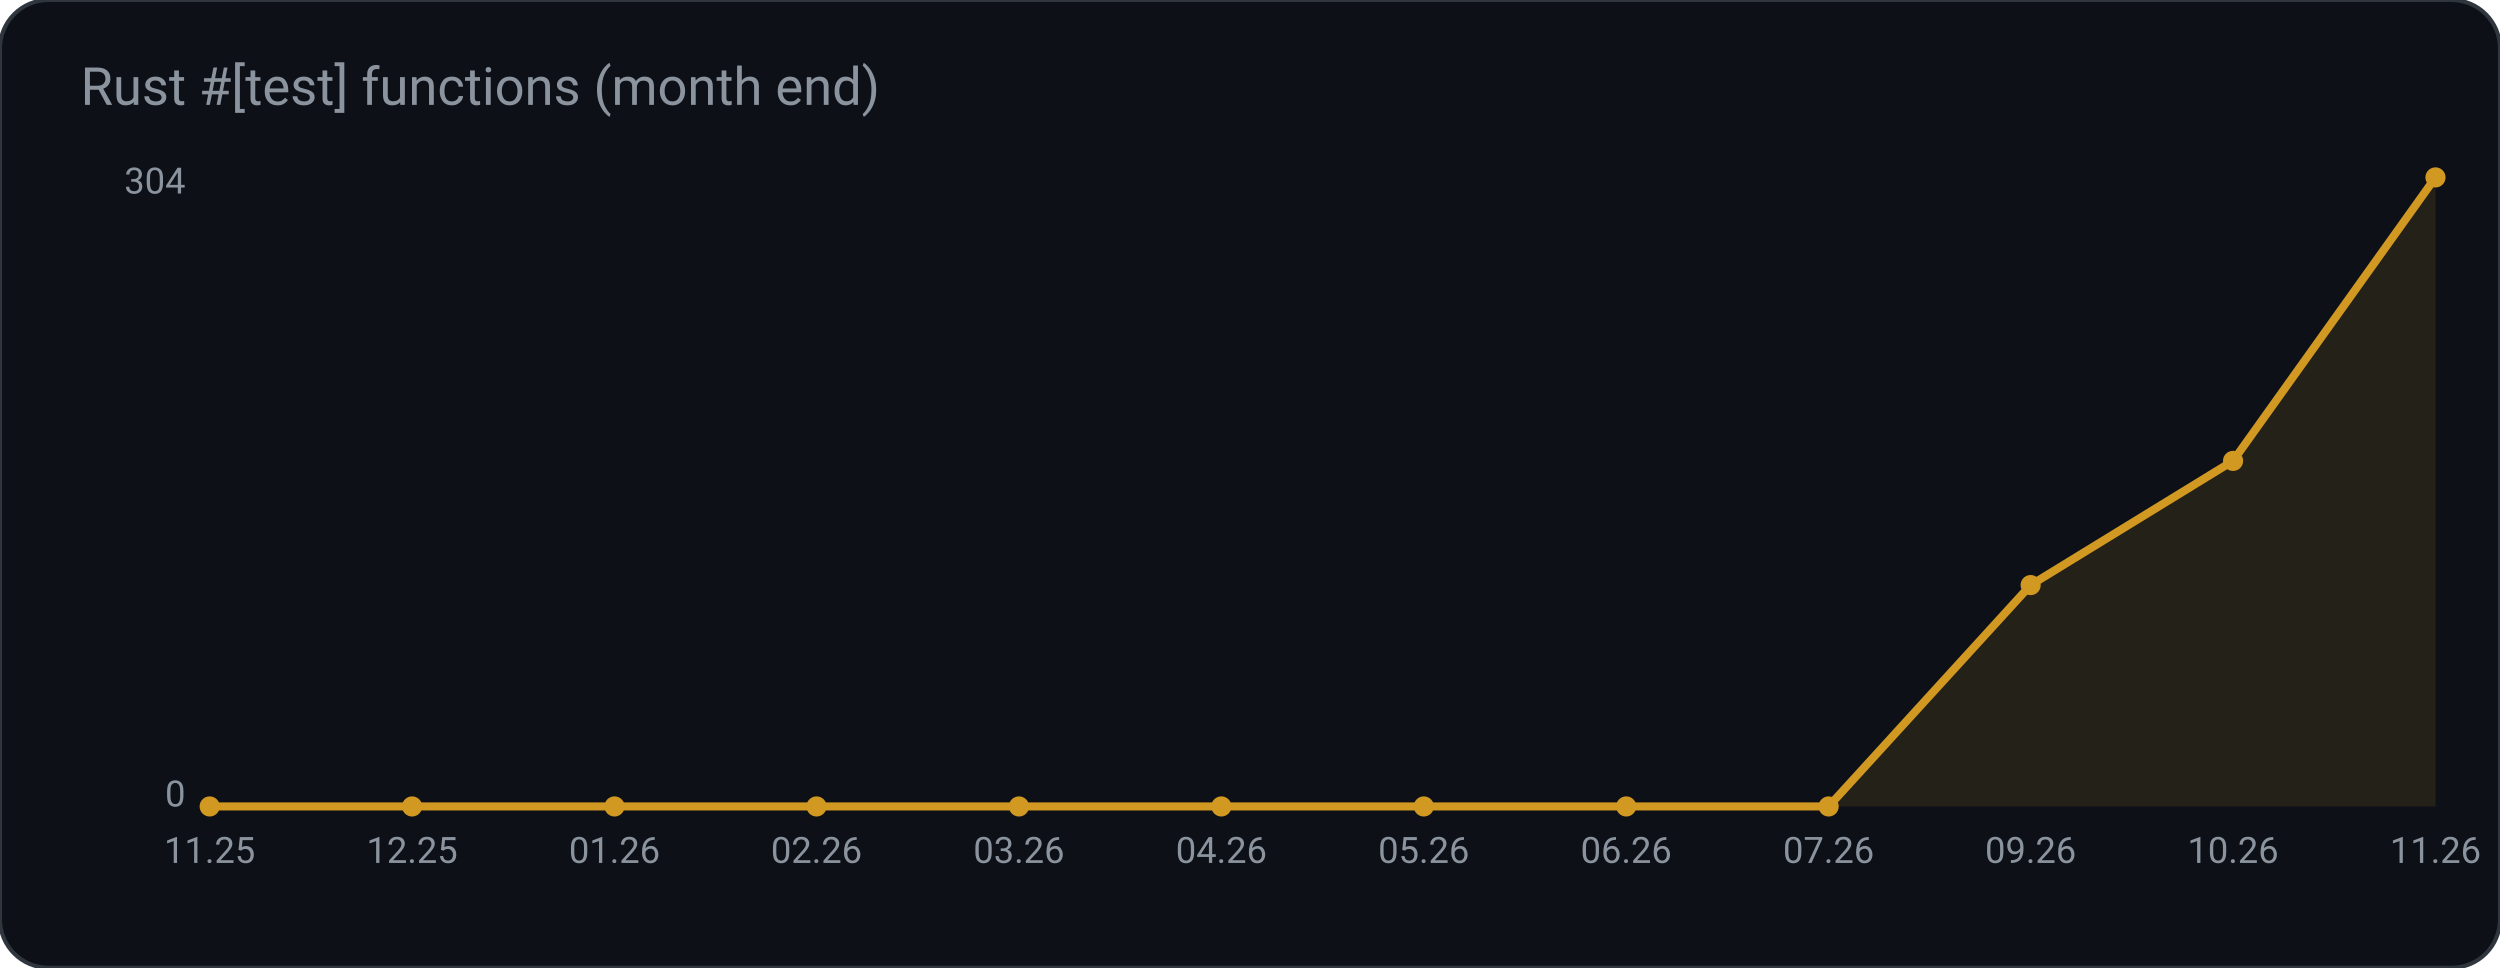
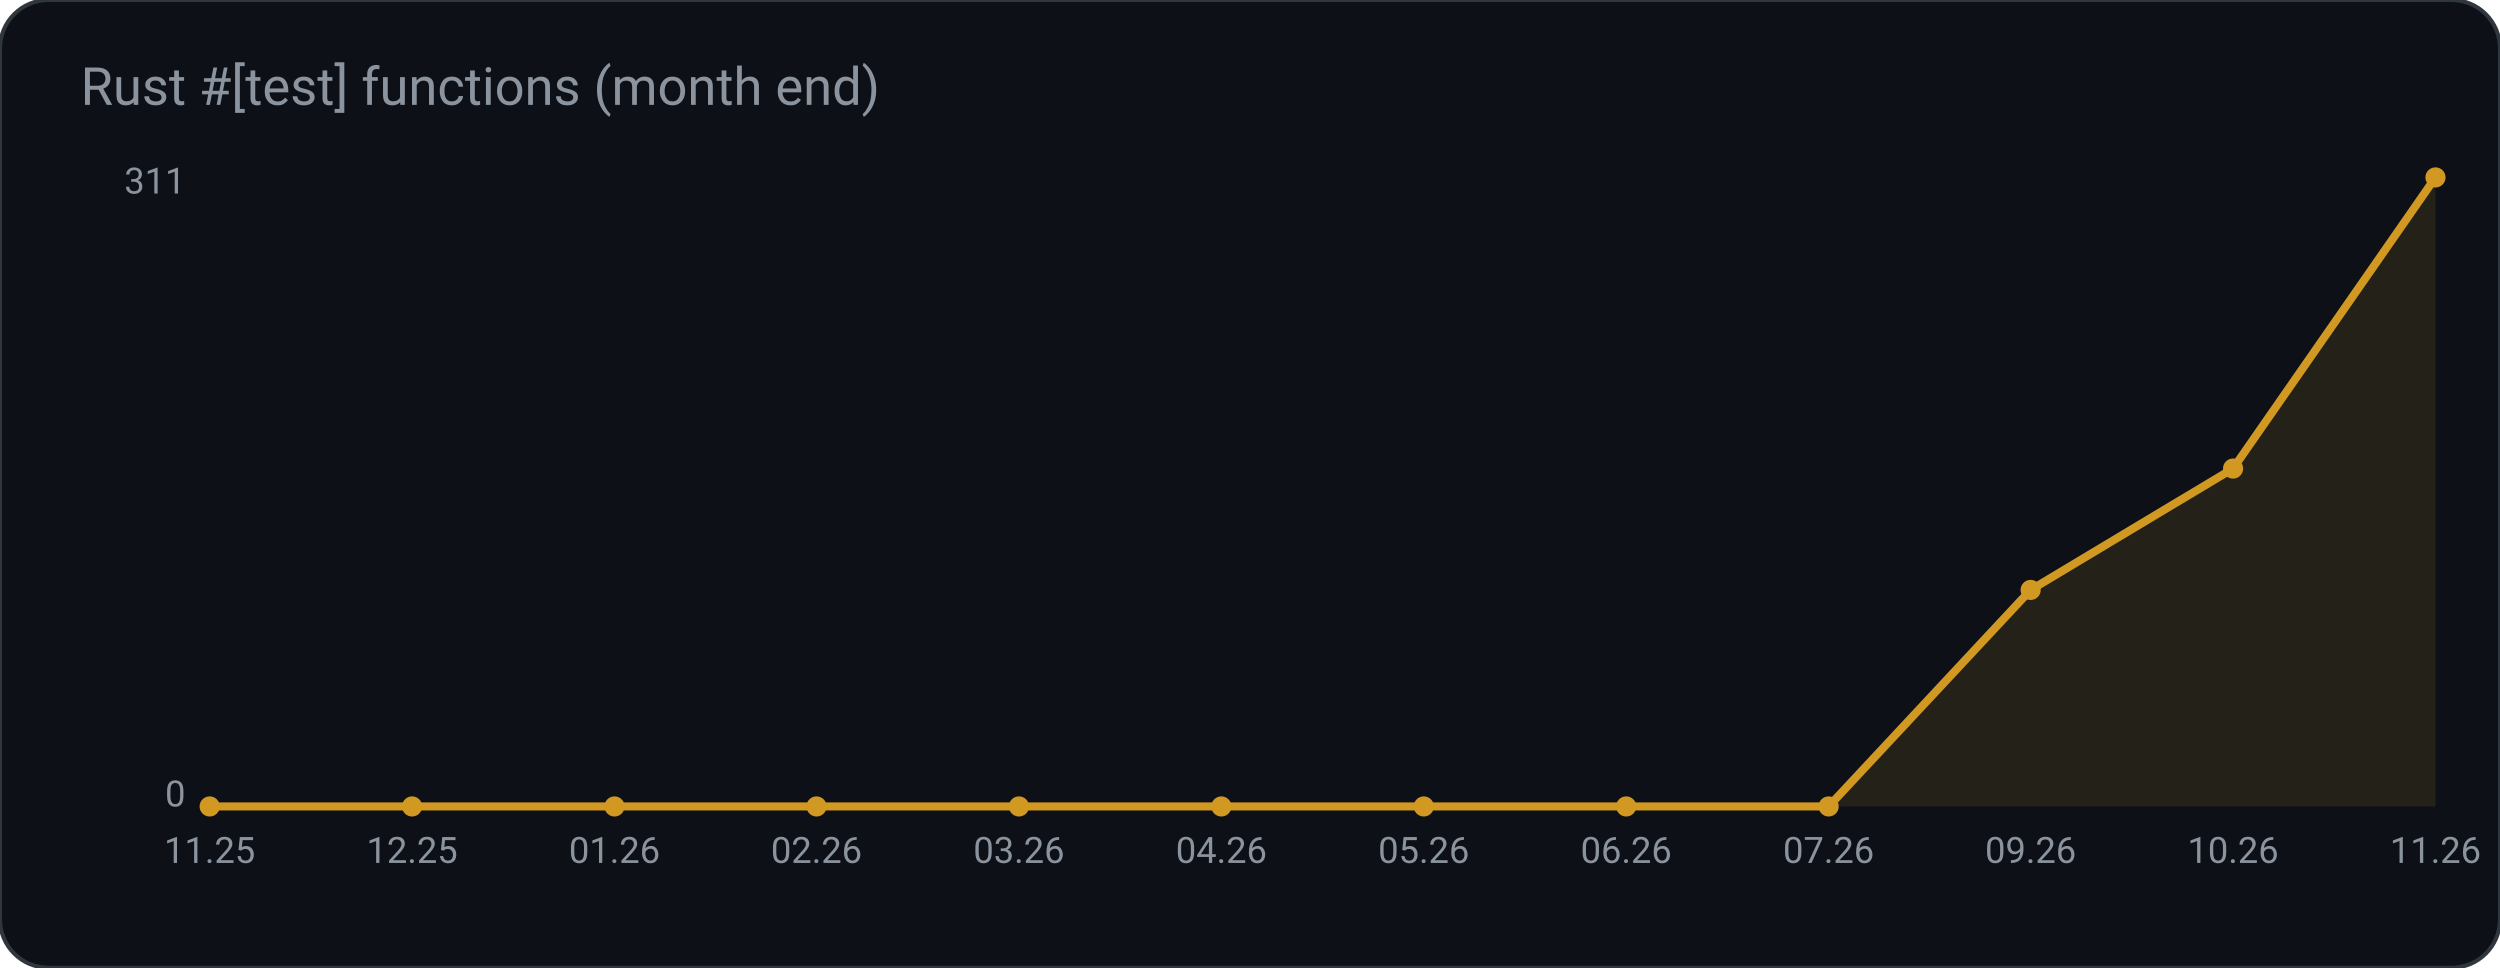
<svg xmlns="http://www.w3.org/2000/svg" width="620" height="240" viewBox="0 0 620 240" role="img" aria-label="Rust #[test] functions (month end)">
  <rect width="620" height="240" rx="12" fill="#0d1117" stroke="#30363d" />
  <text x="20" y="26" fill="#8b949e" font-family="ui-sans-serif, system-ui, -apple-system, Segoe UI, Roboto, Helvetica, Arial, sans-serif" font-size="13">Rust #[test] functions (month end)</text>
-   <polygon points="52.0,200.0 52.0,200.0 102.2,200.0 152.4,200.0 202.5,200.0 252.7,200.0 302.9,200.0 353.1,200.0 403.3,200.0 453.5,200.0 503.6,145.1 553.8,114.3 604.0,44.0 604.0,200.0" fill="#d29922" fill-opacity="0.12" />
-   <polyline points="52.0,200.0 102.2,200.0 152.4,200.0 202.5,200.0 252.7,200.0 302.9,200.0 353.1,200.0 403.3,200.0 453.5,200.0 503.6,145.1 553.8,114.3 604.0,44.0" fill="none" stroke="#d29922" stroke-width="2" />
+   <polygon points="52.0,200.0 52.0,200.0 102.2,200.0 152.4,200.0 202.5,200.0 252.7,200.0 302.9,200.0 353.1,200.0 403.3,200.0 453.5,200.0 503.6,146.3 553.8,116.2 604.0,44.0 604.0,200.0" fill="#d29922" fill-opacity="0.12" />
+   <polyline points="52.0,200.0 102.2,200.0 152.4,200.0 202.5,200.0 252.7,200.0 302.9,200.0 353.1,200.0 403.3,200.0 453.5,200.0 503.6,146.3 553.8,116.2 604.0,44.0" fill="none" stroke="#d29922" stroke-width="2" />
  <circle cx="52.0" cy="200.0" r="2.5" fill="#d29922" />
  <circle cx="102.2" cy="200.0" r="2.5" fill="#d29922" />
  <circle cx="152.4" cy="200.0" r="2.5" fill="#d29922" />
  <circle cx="202.5" cy="200.0" r="2.5" fill="#d29922" />
  <circle cx="252.7" cy="200.0" r="2.5" fill="#d29922" />
  <circle cx="302.9" cy="200.0" r="2.5" fill="#d29922" />
  <circle cx="353.1" cy="200.0" r="2.5" fill="#d29922" />
  <circle cx="403.3" cy="200.0" r="2.5" fill="#d29922" />
  <circle cx="453.5" cy="200.0" r="2.5" fill="#d29922" />
-   <circle cx="503.6" cy="145.1" r="2.5" fill="#d29922" />
-   <circle cx="553.8" cy="114.3" r="2.5" fill="#d29922" />
+   <circle cx="503.6" cy="146.3" r="2.5" fill="#d29922" />
+   <circle cx="553.8" cy="116.2" r="2.5" fill="#d29922" />
  <circle cx="604.0" cy="44.0" r="2.5" fill="#d29922" />
-   <text x="46.0" y="48.0" fill="#8b949e" font-family="ui-sans-serif, system-ui, -apple-system, Segoe UI, Roboto, Helvetica, Arial, sans-serif" font-size="9" text-anchor="end" font-weight="400">304</text>
+   <text x="46.0" y="48.0" fill="#8b949e" font-family="ui-sans-serif, system-ui, -apple-system, Segoe UI, Roboto, Helvetica, Arial, sans-serif" font-size="9" text-anchor="end" font-weight="400">311</text>
  <text x="46.0" y="200.0" fill="#8b949e" font-family="ui-sans-serif, system-ui, -apple-system, Segoe UI, Roboto, Helvetica, Arial, sans-serif" font-size="9" text-anchor="end" font-weight="400">0</text>
  <text x="52.0" y="214.0" fill="#8b949e" font-family="ui-sans-serif, system-ui, -apple-system, Segoe UI, Roboto, Helvetica, Arial, sans-serif" font-size="9" text-anchor="middle" font-weight="400">11.25</text>
  <text x="102.2" y="214.0" fill="#8b949e" font-family="ui-sans-serif, system-ui, -apple-system, Segoe UI, Roboto, Helvetica, Arial, sans-serif" font-size="9" text-anchor="middle" font-weight="400">12.25</text>
  <text x="152.4" y="214.0" fill="#8b949e" font-family="ui-sans-serif, system-ui, -apple-system, Segoe UI, Roboto, Helvetica, Arial, sans-serif" font-size="9" text-anchor="middle" font-weight="400">01.26</text>
  <text x="202.5" y="214.0" fill="#8b949e" font-family="ui-sans-serif, system-ui, -apple-system, Segoe UI, Roboto, Helvetica, Arial, sans-serif" font-size="9" text-anchor="middle" font-weight="400">02.26</text>
  <text x="252.7" y="214.0" fill="#8b949e" font-family="ui-sans-serif, system-ui, -apple-system, Segoe UI, Roboto, Helvetica, Arial, sans-serif" font-size="9" text-anchor="middle" font-weight="400">03.26</text>
  <text x="302.9" y="214.0" fill="#8b949e" font-family="ui-sans-serif, system-ui, -apple-system, Segoe UI, Roboto, Helvetica, Arial, sans-serif" font-size="9" text-anchor="middle" font-weight="400">04.26</text>
  <text x="353.1" y="214.0" fill="#8b949e" font-family="ui-sans-serif, system-ui, -apple-system, Segoe UI, Roboto, Helvetica, Arial, sans-serif" font-size="9" text-anchor="middle" font-weight="400">05.26</text>
  <text x="403.3" y="214.0" fill="#8b949e" font-family="ui-sans-serif, system-ui, -apple-system, Segoe UI, Roboto, Helvetica, Arial, sans-serif" font-size="9" text-anchor="middle" font-weight="400">06.26</text>
  <text x="453.5" y="214.0" fill="#8b949e" font-family="ui-sans-serif, system-ui, -apple-system, Segoe UI, Roboto, Helvetica, Arial, sans-serif" font-size="9" text-anchor="middle" font-weight="400">07.26</text>
  <text x="503.6" y="214.0" fill="#8b949e" font-family="ui-sans-serif, system-ui, -apple-system, Segoe UI, Roboto, Helvetica, Arial, sans-serif" font-size="9" text-anchor="middle" font-weight="400">09.26</text>
  <text x="553.8" y="214.0" fill="#8b949e" font-family="ui-sans-serif, system-ui, -apple-system, Segoe UI, Roboto, Helvetica, Arial, sans-serif" font-size="9" text-anchor="middle" font-weight="400">10.26</text>
  <text x="604.0" y="214.0" fill="#8b949e" font-family="ui-sans-serif, system-ui, -apple-system, Segoe UI, Roboto, Helvetica, Arial, sans-serif" font-size="9" text-anchor="middle" font-weight="400">11.26</text>
</svg>
